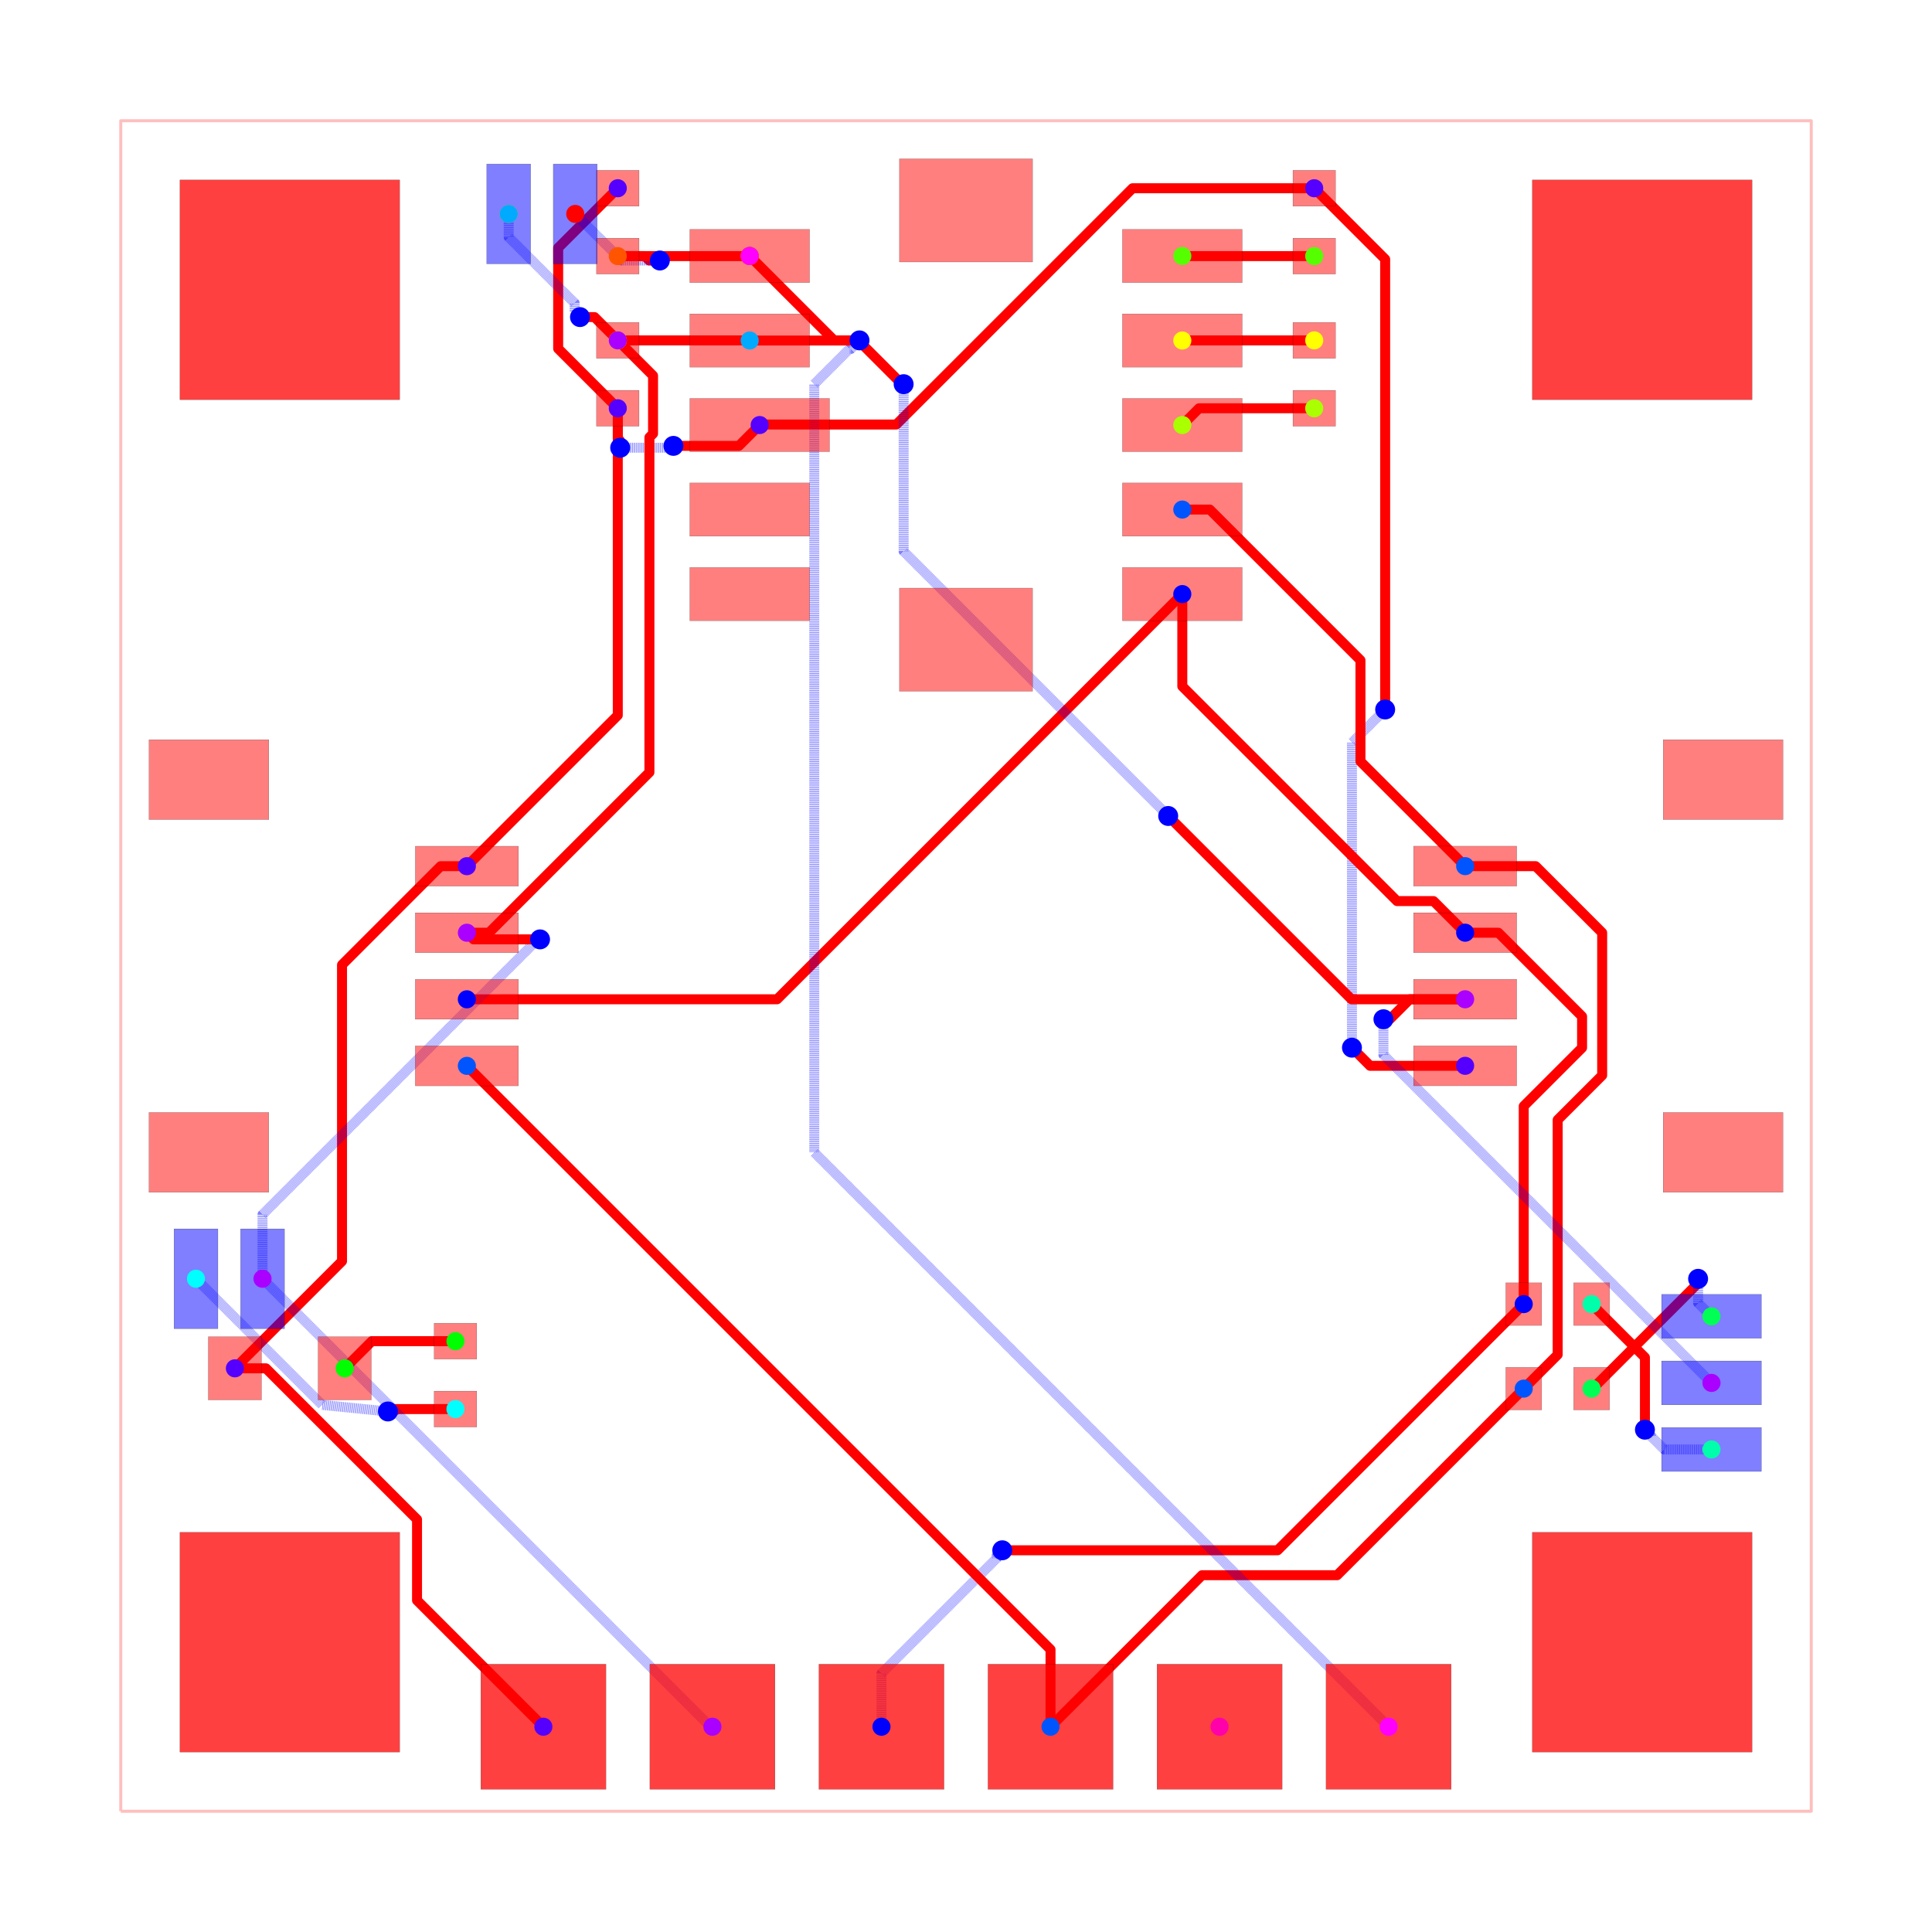
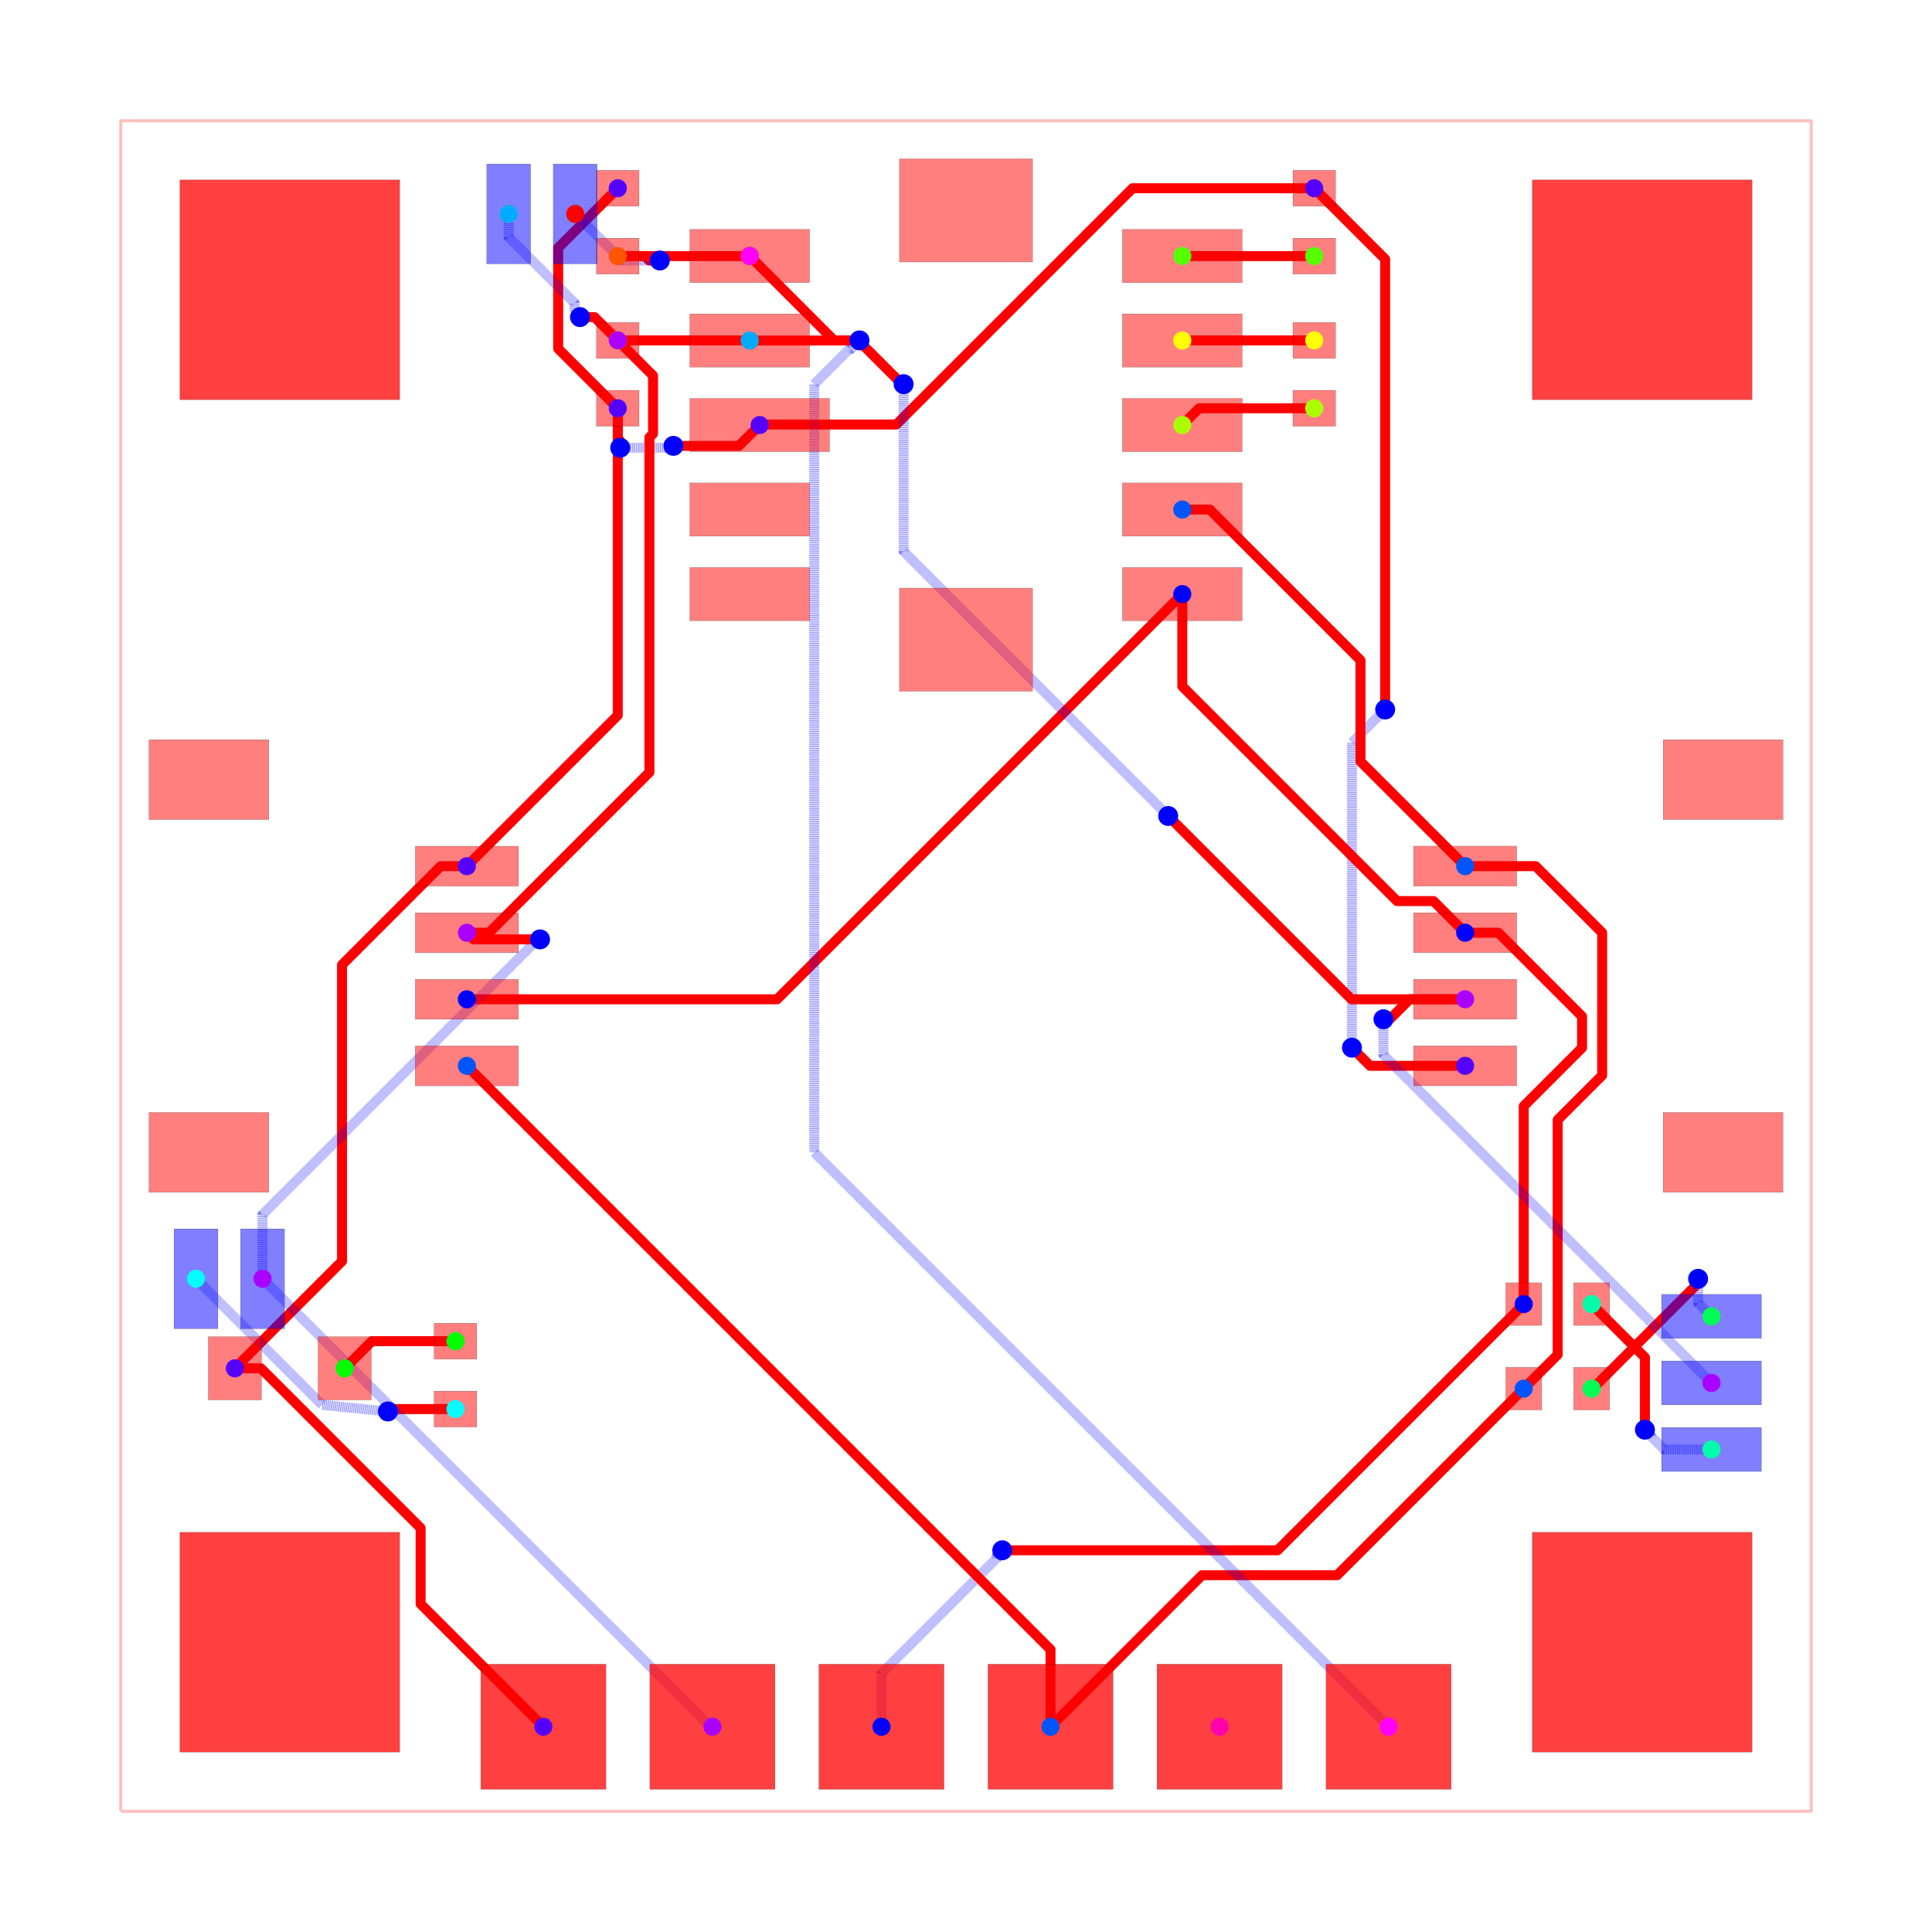
<svg xmlns="http://www.w3.org/2000/svg" width="640" height="640" viewBox="0 0 640 640">
  <rect width="100%" height="100%" fill="white" />
  <g>
    <polyline data-points="-12.7,-12.7 12.7,-12.7 12.7,12.7 -12.7,12.7 -12.7,-12.7" data-type="line" data-label="" points="40,600 600,600 600,40 40,40 40,600" fill="none" stroke="rgba(255,0,0,0.25)" stroke-linejoin="round" stroke-width="1px" />
  </g>
  <g>
    <polyline data-points="-5.232,8.38 -5.232,7.926272977368641 -5.199363539555997,7.893636516924638 -5.199363539555997,7.790363539555997 -5.196,7.787" data-type="line" data-label="" points="204.649,135.244 204.649,145.248 205.368,145.967 205.368,148.244 205.443,148.318" fill="none" stroke="red" stroke-linejoin="round" stroke-width="3.307" />
  </g>
  <g>
    <polyline data-points="-5.196,7.787 -4.465682667958272,7.787 -4.452578975341097,7.800103692617175 -4.410896307382825,7.800103692617175 -4.396,7.815" data-type="line" data-label="" points="205.443,148.318 221.544,148.318 221.833,148.029 222.752,148.029 223.08,147.701" fill="none" stroke="rgba(0,0,255,0.5)" stroke-linejoin="round" stroke-width="3.307" stroke-dasharray="0.2 0.2" />
  </g>
  <g>
    <polyline data-points="-4.396,7.815 -3.413,7.815 -3.099943000000053,8.128" data-type="line" data-label="" points="223.08,147.701 244.753,147.701 251.655,140.8" fill="none" stroke="red" stroke-linejoin="round" stroke-width="3.307" />
  </g>
  <g>
    <polyline data-points="-5.232,11.686 -6.127630124037032,10.790369875962968 -6.127630124037032,9.307926210445114 -6.127630124037032,9.275630124037033 -5.232,8.38" data-type="line" data-label="" points="204.649,62.356 184.903,82.102 184.903,114.786 184.903,115.498 204.649,135.244" fill="none" stroke="red" stroke-linejoin="round" stroke-width="3.307" />
  </g>
  <g>
-     <polyline data-points="-10.985,-6.045 -10.518358813426868,-6.045 -8.248388336452313,-8.314970476974555 -8.248388336452313,-9.531611663547686 -6.35,-11.43" data-type="line" data-label="" points="77.811,453.276 88.099,453.276 138.146,503.322 138.146,530.146 180,572" fill="none" stroke="red" stroke-linejoin="round" stroke-width="3.307" />
+     <polyline data-points="-10.985,-6.045 -10.593760726482158,-6.045 -8.194343300433024,-8.444417426049133 -8.194343300433024,-9.585656699566975 -6.35,-11.43" data-type="line" data-label="" points="77.811,453.276 86.437,453.276 139.337,506.176 139.337,531.337 180,572" fill="none" stroke="red" stroke-linejoin="round" stroke-width="3.307" />
  </g>
  <g>
    <polyline data-points="-5.232,8.38 -5.232,3.7669999999999995 -7.499483300000065,1.4998699999999874" data-type="line" data-label="" points="204.649,135.244 204.649,236.948 154.657,286.932" fill="none" stroke="red" stroke-linejoin="round" stroke-width="3.307" />
  </g>
  <g>
    <polyline data-points="-7.499483300000065,1.4998699999999874 -7.893032994056744,1.4998699999999874 -9.375400242218802,0.017502751837929157 -9.375400242218802,-4.435400242218803 -10.985,-6.045" data-type="line" data-label="" points="154.657,286.932 145.98,286.932 113.298,319.614 113.298,417.788 77.811,453.276" fill="none" stroke="red" stroke-linejoin="round" stroke-width="3.307" />
  </g>
  <g>
    <polyline data-points="5.232,11.686 2.5028342111413373,11.686 -1.0472199863247431,8.13594580253392 -3.0920541974660805,8.13594580253392 -3.099943000000053,8.128" data-type="line" data-label="" points="435.351,62.356 375.181,62.356 296.912,140.625 251.829,140.625 251.655,140.8" fill="none" stroke="red" stroke-linejoin="round" stroke-width="3.307" />
  </g>
  <g>
    <polyline data-points="7.499483300000065,-1.499869999999987 6.071869999999987,-1.499869999999987 5.84422336026106,-1.272223360261059 5.799,-1.227" data-type="line" data-label="" points="485.343,353.068 453.868,353.068 448.849,348.049 447.852,347.052" fill="none" stroke="red" stroke-linejoin="round" stroke-width="3.307" />
  </g>
  <g>
    <polyline data-points="5.799,-1.227 5.799,3.3550000000000004 6.269626051797639,3.825626051797639 6.298,3.854" data-type="line" data-label="" points="447.852,347.052 447.852,246.031 458.228,235.655 458.854,235.03" fill="none" stroke="rgba(0,0,255,0.5)" stroke-linejoin="round" stroke-width="3.307" stroke-dasharray="0.2 0.2" />
  </g>
  <g>
    <polyline data-points="6.298,3.854 6.298,10.620000000000001 5.232,11.686" data-type="line" data-label="" points="458.854,235.03 458.854,85.858 435.351,62.356" fill="none" stroke="red" stroke-linejoin="round" stroke-width="3.307" />
  </g>
  <g>
    <polyline data-points="8.38,-5.08 8.38,-2.1054139257559727 9.256644132782718,-1.228769792973256 9.256644132782718,-0.7578027321647975 7.99902422716038,0.4998171734575405 7.50018282654246,0.4998171734575405 7.499991300000033,0.5003800000000639" data-type="line" data-label="" points="504.756,432 504.756,366.419 524.083,347.091 524.083,336.707 496.356,308.98 485.358,308.98 485.354,308.968" fill="none" stroke="red" stroke-linejoin="round" stroke-width="3.307" />
  </g>
  <g>
    <polyline data-points="3.250056999999856,5.5880000000000365 3.250056999999856,4.201758848852957 6.476438248852857,0.9753775999999554 7.024622400000045,0.9753775999999554 7.499991300000033,0.5003800000000639" data-type="line" data-label="" points="391.655,196.8 391.655,227.363 462.788,298.496 474.874,298.496 485.354,308.968" fill="none" stroke="red" stroke-linejoin="round" stroke-width="3.307" />
  </g>
  <g>
    <polyline data-points="-1.27,-11.43 -1.27,-10.629404659279627 0.46186374770117095,-8.897540911578457 0.46186374770117095,-8.862136252298829 0.545,-8.779" data-type="line" data-label="" points="292,572 292,554.349 330.183,516.166 330.183,515.386 332.016,513.553" fill="none" stroke="rgba(0,0,255,0.5)" stroke-linejoin="round" stroke-width="3.307" stroke-dasharray="0.2 0.2" />
  </g>
  <g>
    <polyline data-points="0.545,-8.779 4.681000000000001,-8.779 8.38,-5.08" data-type="line" data-label="" points="332.016,513.553 423.203,513.553 504.756,432" fill="none" stroke="red" stroke-linejoin="round" stroke-width="3.307" />
  </g>
  <g>
    <polyline data-points="3.250056999999856,5.5880000000000365 -2.8379430000001804,-0.5 -7.499991300000033,-0.5003800000000637" data-type="line" data-label="" points="391.655,196.8 257.431,331.024 154.646,331.032" fill="none" stroke="red" stroke-linejoin="round" stroke-width="3.307" />
  </g>
  <g>
-     <polyline data-points="3.250056999999856,6.858000000000018 3.6631173317276877,6.858000000000018 5.926823759440497,4.594293572287209 5.926823759440497,3.0735455405594916 7.499991300000033,1.5003779999999554" data-type="line" data-label="" points="391.655,168.8 400.762,168.8 450.67,218.708 450.67,252.237 485.354,286.921" fill="none" stroke="red" stroke-linejoin="round" stroke-width="3.307" />
+     <polyline data-points="3.250056999999856,6.858000000000018 3.663127091466033,6.858000000000018 5.92682863930967,4.594298452156382 5.92682863930967,3.073540660690319 7.499991300000033,1.5003779999999554" data-type="line" data-label="" points="391.655,168.8 400.762,168.8 450.67,218.708 450.67,252.237 485.354,286.921" fill="none" stroke="red" stroke-linejoin="round" stroke-width="3.307" />
  </g>
  <g>
    <polyline data-points="8.38,-6.35 8.89,-5.84 8.89,-2.311544778354672 9.55851156195693,-1.6430332163977424 9.55851156195693,0.5003119466187056 8.558823508575635,1.5 7.499991300000033,1.5003779999999554" data-type="line" data-label="" points="504.756,460 516,448.756 516,370.963 530.739,356.224 530.739,308.97 508.698,286.929 485.354,286.921" fill="none" stroke="red" stroke-linejoin="round" stroke-width="3.307" />
  </g>
  <g>
    <polyline data-points="1.27,-11.43 3.5466713238922147,-9.153328676107785 5.5766713238922145,-9.153328676107785 8.38,-6.35" data-type="line" data-label="" points="348,572 398.194,521.806 442.95,521.806 504.756,460" fill="none" stroke="red" stroke-linejoin="round" stroke-width="3.307" />
  </g>
  <g>
    <polyline data-points="1.27,-11.43 1.27,-10.27 -7.499991300000033,-1.500377999999955" data-type="line" data-label="" points="348,572 348,546.425 154.646,353.079" fill="none" stroke="red" stroke-linejoin="round" stroke-width="3.307" />
  </g>
  <g>
    <polyline data-points="-7.671,-6.657 -8.643135271996153,-6.657 -8.577668976581505,-6.678376812735292 -8.685946046472953,-6.693293575070763" data-type="line" data-label="" points="150.876,466.769 129.443,466.769 130.886,467.24 128.499,467.569" fill="none" stroke="red" stroke-linejoin="round" stroke-width="3.307" />
  </g>
  <g>
    <polyline data-points="-8.685946046472953,-6.693293575070763 -9.674643336128085,-6.594356663871915 -11.57,-4.699" data-type="line" data-label="" points="128.499,467.569 106.701,465.387 64.913,423.6" fill="none" stroke="rgba(0,0,255,0.5)" stroke-linejoin="round" stroke-width="3.307" stroke-dasharray="0.2 0.2" />
  </g>
  <g>
    <polyline data-points="11.201,-7.264 10.490888695548053,-7.264 10.290047188460589,-7.063158492912536 10.290047188460589,-7.056047188460588 10.201,-6.967" data-type="line" data-label="" points="566.951,480.151 551.295,480.151 546.867,475.723 546.867,475.566 544.904,473.603" fill="none" stroke="rgba(0,0,255,0.5)" stroke-linejoin="round" stroke-width="3.307" stroke-dasharray="0.2 0.2" />
  </g>
  <g>
    <polyline data-points="10.201,-6.967 10.201,-5.881 9.4,-5.08" data-type="line" data-label="" points="544.904,473.603 544.904,449.66 527.244,432" fill="none" stroke="red" stroke-linejoin="round" stroke-width="3.307" />
  </g>
  <g>
    <polyline data-points="9.4,-6.35 9.415415564036621,-6.35 10.980852204630647,-4.784563359405973 10.980852204630647,-4.719147795369353 11,-4.7" data-type="line" data-label="" points="527.244,460 527.584,460 562.098,425.486 562.098,424.044 562.52,423.622" fill="none" stroke="red" stroke-linejoin="round" stroke-width="3.307" />
  </g>
  <g>
    <polyline data-points="11,-4.7 11,-5.063 11.201,-5.264" data-type="line" data-label="" points="562.52,423.622 562.52,431.625 566.951,436.057" fill="none" stroke="rgba(0,0,255,0.5)" stroke-linejoin="round" stroke-width="3.307" stroke-dasharray="0.2 0.2" />
  </g>
  <g>
    <polyline data-points="-7.671,-5.6370000000000005 -8.927000000000001,-5.6370000000000005 -9.335,-6.045" data-type="line" data-label="" points="150.876,444.28 123.184,444.28 114.189,453.276" fill="none" stroke="red" stroke-linejoin="round" stroke-width="3.307" />
  </g>
  <g>
    <polyline data-points="5.232,10.666 3.251999999999999,10.666 3.250056999999856,10.667999999999964" data-type="line" data-label="" points="435.351,84.844 391.698,84.844 391.655,84.8" fill="none" stroke="red" stroke-linejoin="round" stroke-width="3.307" />
  </g>
  <g>
    <polyline data-points="5.232,8.38 3.5020000000000007,8.38 3.250056999999856,8.128" data-type="line" data-label="" points="435.351,135.244 397.209,135.244 391.655,140.8" fill="none" stroke="red" stroke-linejoin="round" stroke-width="3.307" />
  </g>
  <g>
    <polyline data-points="5.232,9.4 3.2520000000000007,9.4 3.250056999999856,9.397999999999982" data-type="line" data-label="" points="435.351,112.756 391.698,112.756 391.655,112.8" fill="none" stroke="red" stroke-linejoin="round" stroke-width="3.307" />
  </g>
  <g>
    <polyline data-points="-5.232,9.4 -3.2520000000000007,9.4 -3.2500569999999698,9.397999999999982" data-type="line" data-label="" points="204.649,112.756 248.302,112.756 248.345,112.8" fill="none" stroke="red" stroke-linejoin="round" stroke-width="3.307" />
  </g>
  <g>
    <polyline data-points="-6.871,11.3 -6.871,10.950972257050868 -5.880428417334442,9.96040067438531 -5.880428417334442,9.830428417334442 -5.8,9.75" data-type="line" data-label="" points="168.513,70.866 168.513,78.561 190.353,100.401 190.353,103.266 192.126,105.039" fill="none" stroke="rgba(0,0,255,0.5)" stroke-linejoin="round" stroke-width="3.307" stroke-dasharray="0.2 0.2" />
  </g>
  <g>
    <polyline data-points="-5.8,9.75 -5.582,9.75 -5.232,9.4" data-type="line" data-label="" points="192.126,105.039 196.932,105.039 204.649,112.756" fill="none" stroke="red" stroke-linejoin="round" stroke-width="3.307" />
  </g>
  <g>
    <polyline data-points="-10.57,-4.699 -10.57,-3.734950598105011 -6.417524700947495,0.4175247009474946 -6.4,0.4" data-type="line" data-label="" points="86.961,423.6 86.961,402.345 178.511,310.795 178.898,311.181" fill="none" stroke="rgba(0,0,255,0.5)" stroke-linejoin="round" stroke-width="3.307" stroke-dasharray="0.2 0.2" />
  </g>
  <g>
    <polyline data-points="-6.4,0.4 -7.399,0.4 -7.499483300000065,0.4998720000000959" data-type="line" data-label="" points="178.898,311.181 156.872,311.181 154.657,308.979" fill="none" stroke="red" stroke-linejoin="round" stroke-width="3.307" />
  </g>
  <g>
    <polyline data-points="7.499483300000065,-0.4998720000000957 6.667323435527071,-0.4998720000000957 6.371935436169753,-0.7952599993574136 6.276740000642587,-0.7952599993574136 6.272,-0.8" data-type="line" data-label="" points="485.343,331.021 466.996,331.021 460.484,337.533 458.385,337.533 458.28,337.638" fill="none" stroke="red" stroke-linejoin="round" stroke-width="3.307" />
  </g>
  <g>
    <polyline data-points="6.272,-0.8 6.272,-1.335 11.201,-6.264" data-type="line" data-label="" points="458.28,337.638 458.28,349.433 566.951,458.104" fill="none" stroke="rgba(0,0,255,0.5)" stroke-linejoin="round" stroke-width="3.307" stroke-dasharray="0.2 0.2" />
  </g>
  <g>
    <polyline data-points="-7.499483300000065,0.4998720000000959 -7.16712611620192,0.4998720000000959 -4.9274568240136345,2.739541292188381 -4.756570141547181,2.9104279746548345 -4.756570141547181,7.943478474719517 -4.7021148691507735,7.997933747115924 -4.7021148691507735,8.870114869150774 -5.232,9.4" data-type="line" data-label="" points="154.657,308.979 161.985,308.979 211.363,259.601 215.131,255.833 215.131,144.868 216.331,143.668 216.331,124.438 204.649,112.756" fill="none" stroke="red" stroke-linejoin="round" stroke-width="3.307" />
  </g>
  <g>
    <polyline data-points="-3.81,-11.43 -3.8390000000000004,-11.43 -10.57,-4.699" data-type="line" data-label="" points="236,572 235.361,572 86.961,423.6" fill="none" stroke="rgba(0,0,255,0.5)" stroke-linejoin="round" stroke-width="3.307" stroke-dasharray="0.2 0.2" />
  </g>
  <g>
    <polyline data-points="-3.2500569999999698,9.397999999999982 -1.6167565791468836,9.397999999999982 -1.0039737534958844,8.785217174348983 -0.9802171743489818,8.785217174348983 -0.937,8.742" data-type="line" data-label="" points="248.345,112.8 284.355,112.8 297.865,126.31 298.389,126.31 299.342,127.263" fill="none" stroke="red" stroke-linejoin="round" stroke-width="3.307" />
  </g>
  <g>
    <polyline data-points="-0.937,8.742 -0.937,6.230521817061313 2.9431993952669684,2.3503224217943446 2.9431993952669684,2.3488006047330314 3.038,2.254" data-type="line" data-label="" points="299.342,127.263 299.342,182.634 384.889,268.182 384.889,268.215 386.98,270.306" fill="none" stroke="rgba(0,0,255,0.5)" stroke-linejoin="round" stroke-width="3.307" stroke-dasharray="0.2 0.2" />
  </g>
  <g>
    <polyline data-points="3.038,2.254 5.792,-0.5 7.499483300000065,-0.4998720000000957" data-type="line" data-label="" points="386.98,270.306 447.698,331.024 485.343,331.021" fill="none" stroke="red" stroke-linejoin="round" stroke-width="3.307" />
  </g>
  <g>
    <polyline data-points="-5.232,10.666 -4.825477147686844,10.666 -4.759477147686844,10.6 -4.6,10.6" data-type="line" data-label="" points="204.649,84.844 213.612,84.844 215.067,86.299 218.583,86.299" fill="none" stroke="red" stroke-linejoin="round" stroke-width="3.307" />
  </g>
  <g>
    <polyline data-points="-4.6,10.6 -5.170999999999999,10.6 -5.871,11.3" data-type="line" data-label="" points="218.583,86.299 205.994,86.299 190.561,70.866" fill="none" stroke="rgba(0,0,255,0.5)" stroke-linejoin="round" stroke-width="3.307" stroke-dasharray="0.2 0.2" />
  </g>
  <g>
    <polyline data-points="-5.232,10.666 -3.251999999999999,10.666 -3.2500569999999698,10.667999999999964" data-type="line" data-label="" points="204.649,84.844 248.302,84.844 248.345,84.8" fill="none" stroke="red" stroke-linejoin="round" stroke-width="3.307" />
  </g>
  <g>
    <polyline data-points="6.35,-11.43 -2.2798496547523985,-2.8001503452476015 -2.2798496547523985,8.742820501293822 -1.74970535768848,9.272964798357743 -1.7270352016422579,9.272964798357743 -1.6,9.4" data-type="line" data-label="" points="460,572 269.736,381.736 269.736,127.245 281.424,115.557 281.924,115.557 284.724,112.756" fill="none" stroke="rgba(0,0,255,0.5)" stroke-linejoin="round" stroke-width="3.307" stroke-dasharray="0.2 0.2" />
  </g>
  <g>
    <polyline data-points="-1.6,9.4 -1.982000000000001,9.4 -3.2500569999999698,10.667999999999964" data-type="line" data-label="" points="284.724,112.756 276.302,112.756 248.345,84.8" fill="none" stroke="red" stroke-linejoin="round" stroke-width="3.307" />
  </g>
  <g>
    <rect data-type="rect" data-label="top source_trace_1, source_trace_0, source_net_4, source_trace_18, source_trace_23, source_trace_4, source_net_3, source_trace_19, source_trace_21" data-x="-3.2500569999999698" data-y="10.667999999999964" x="228.503" y="75.981" width="39.685" height="17.638" fill="rgba(255,0,0,0.5)" stroke="black" stroke-width="0.045" />
  </g>
  <g>
    <rect data-type="rect" data-label="top source_trace_1, source_trace_0, source_net_4, source_trace_18, source_trace_23, source_trace_4, source_net_3, source_trace_19, source_trace_21" data-x="-3.2500569999999698" data-y="9.397999999999982" x="228.503" y="103.981" width="39.685" height="17.638" fill="rgba(255,0,0,0.5)" stroke="black" stroke-width="0.045" />
  </g>
  <g>
    <rect data-type="rect" data-label="top source_net_2" data-x="-3.099943000000053" data-y="8.128" x="228.505" y="131.981" width="46.299" height="17.638" fill="rgba(255,0,0,0.5)" stroke="black" stroke-width="0.045" />
  </g>
  <g>
    <rect data-type="rect" data-label="top" data-x="-3.2500569999999698" data-y="6.858000000000018" x="228.503" y="159.981" width="39.685" height="17.638" fill="rgba(255,0,0,0.5)" stroke="black" stroke-width="0.045" />
  </g>
  <g>
    <rect data-type="rect" data-label="top" data-x="-3.2500569999999698" data-y="5.5880000000000365" x="228.503" y="187.981" width="39.685" height="17.638" fill="rgba(255,0,0,0.5)" stroke="black" stroke-width="0.045" />
  </g>
  <g>
    <rect data-type="rect" data-label="top source_net_1" data-x="3.250056999999856" data-y="5.5880000000000365" x="371.812" y="187.981" width="39.685" height="17.638" fill="rgba(255,0,0,0.5)" stroke="black" stroke-width="0.045" />
  </g>
  <g>
    <rect data-type="rect" data-label="top source_net_0" data-x="3.250056999999856" data-y="6.858000000000018" x="371.812" y="159.981" width="39.685" height="17.638" fill="rgba(255,0,0,0.5)" stroke="black" stroke-width="0.045" />
  </g>
  <g>
    <rect data-type="rect" data-label="top source_trace_11" data-x="3.250056999999856" data-y="8.128" x="371.812" y="131.981" width="39.685" height="17.638" fill="rgba(255,0,0,0.5)" stroke="black" stroke-width="0.045" />
  </g>
  <g>
    <rect data-type="rect" data-label="top source_trace_10" data-x="3.250056999999856" data-y="9.397999999999982" x="371.812" y="103.981" width="39.685" height="17.638" fill="rgba(255,0,0,0.5)" stroke="black" stroke-width="0.045" />
  </g>
  <g>
    <rect data-type="rect" data-label="top source_trace_12" data-x="3.250056999999856" data-y="10.667999999999964" x="371.812" y="75.981" width="39.685" height="17.638" fill="rgba(255,0,0,0.5)" stroke="black" stroke-width="0.045" />
  </g>
  <g>
    <rect data-type="rect" data-label="top" data-x="-0.00012700000013410317" data-y="11.35303800000004" x="297.95" y="52.61" width="44.094" height="34.173" fill="rgba(255,0,0,0.5)" stroke="black" stroke-width="0.045" />
  </g>
  <g>
    <rect data-type="rect" data-label="top" data-x="-0.00012700000013410317" data-y="4.90296199999996" x="297.95" y="194.816" width="44.094" height="34.173" fill="rgba(255,0,0,0.5)" stroke="black" stroke-width="0.045" />
  </g>
  <g>
    <rect data-type="rect" data-label="top source_trace_1, source_trace_0, source_net_4, source_trace_18, source_trace_23, source_trace_4, source_net_3, source_trace_19, source_trace_21" data-x="-5.232" data-y="9.4" x="197.594" y="106.803" width="14.11" height="11.906" fill="rgba(255,0,0,0.5)" stroke="black" stroke-width="0.045" />
  </g>
  <g>
    <rect data-type="rect" data-label="top source_net_2" data-x="-5.232" data-y="8.38" x="197.594" y="129.291" width="14.11" height="11.906" fill="rgba(255,0,0,0.5)" stroke="black" stroke-width="0.045" />
  </g>
  <g>
    <rect data-type="rect" data-label="top source_trace_1, source_trace_0, source_net_4, source_trace_18, source_trace_23, source_trace_4, source_net_3, source_trace_19, source_trace_21" data-x="-5.232" data-y="10.666" x="197.594" y="78.891" width="14.11" height="11.906" fill="rgba(255,0,0,0.5)" stroke="black" stroke-width="0.045" />
  </g>
  <g>
    <rect data-type="rect" data-label="top source_net_2" data-x="-5.232" data-y="11.686" x="197.594" y="56.403" width="14.11" height="11.906" fill="rgba(255,0,0,0.5)" stroke="black" stroke-width="0.045" />
  </g>
  <g>
    <rect data-type="rect" data-label="top source_trace_10" data-x="5.232" data-y="9.4" x="428.296" y="106.803" width="14.11" height="11.906" fill="rgba(255,0,0,0.5)" stroke="black" stroke-width="0.045" />
  </g>
  <g>
    <rect data-type="rect" data-label="top source_trace_11" data-x="5.232" data-y="8.38" x="428.296" y="129.291" width="14.11" height="11.906" fill="rgba(255,0,0,0.5)" stroke="black" stroke-width="0.045" />
  </g>
  <g>
    <rect data-type="rect" data-label="top source_trace_12" data-x="5.232" data-y="10.666" x="428.296" y="78.891" width="14.11" height="11.906" fill="rgba(255,0,0,0.5)" stroke="black" stroke-width="0.045" />
  </g>
  <g>
    <rect data-type="rect" data-label="top source_net_2" data-x="5.232" data-y="11.686" x="428.296" y="56.403" width="14.11" height="11.906" fill="rgba(255,0,0,0.5)" stroke="black" stroke-width="0.045" />
  </g>
  <g>
    <rect data-type="rect" data-label="top source_net_1" data-x="8.38" data-y="-5.08" x="498.803" y="424.945" width="11.906" height="14.11" fill="rgba(255,0,0,0.5)" stroke="black" stroke-width="0.045" />
  </g>
  <g>
    <rect data-type="rect" data-label="top source_trace_1, source_trace_0, source_net_4, source_trace_18, source_trace_23, source_trace_4, source_net_3, source_trace_19, source_trace_21" data-x="9.4" data-y="-5.08" x="521.291" y="424.945" width="11.906" height="14.11" fill="rgba(255,0,0,0.5)" stroke="black" stroke-width="0.045" />
  </g>
  <g>
    <rect data-type="rect" data-label="top source_net_0" data-x="8.38" data-y="-6.35" x="498.803" y="452.945" width="11.906" height="14.11" fill="rgba(255,0,0,0.5)" stroke="black" stroke-width="0.045" />
  </g>
  <g>
    <rect data-type="rect" data-label="top source_trace_1, source_trace_0, source_net_4, source_trace_18, source_trace_23, source_trace_4, source_net_3, source_trace_19, source_trace_21" data-x="9.4" data-y="-6.35" x="521.291" y="452.945" width="11.906" height="14.11" fill="rgba(255,0,0,0.5)" stroke="black" stroke-width="0.045" />
  </g>
  <g>
    <rect data-type="rect" data-label="top source_trace_1, source_trace_0, source_net_4, source_trace_18, source_trace_23, source_trace_4, source_net_3, source_trace_19, source_trace_21" data-x="-7.671" data-y="-6.657" x="143.82" y="460.816" width="14.11" height="11.906" fill="rgba(255,0,0,0.5)" stroke="black" stroke-width="0.045" />
  </g>
  <g>
    <rect data-type="rect" data-label="top source_trace_16" data-x="-7.671" data-y="-5.6370000000000005" x="143.82" y="438.328" width="14.11" height="11.906" fill="rgba(255,0,0,0.5)" stroke="black" stroke-width="0.045" />
  </g>
  <g>
    <rect data-type="rect" data-label="top source_trace_16" data-x="-9.335" data-y="-6.045" x="105.37" y="442.803" width="17.638" height="20.945" fill="rgba(255,0,0,0.5)" stroke="black" stroke-width="0.045" />
  </g>
  <g>
    <rect data-type="rect" data-label="top source_net_2" data-x="-10.985" data-y="-6.045" x="68.992" y="442.803" width="17.638" height="20.945" fill="rgba(255,0,0,0.5)" stroke="black" stroke-width="0.045" />
  </g>
  <g>
    <rect data-type="rect" data-label="bottom source_trace_1, source_trace_0, source_net_4, source_trace_18, source_trace_23, source_trace_4, source_net_3, source_trace_19, source_trace_21" data-x="11.201" data-y="-7.264" x="550.416" y="472.876" width="33.071" height="14.551" fill="rgba(0,0,255,0.5)" stroke="black" stroke-width="0.045" />
  </g>
  <g>
    <rect data-type="rect" data-label="bottom source_trace_1, source_trace_0, source_net_4, source_trace_18, source_trace_23, source_trace_4, source_net_3, source_trace_19, source_trace_21" data-x="11.201" data-y="-6.264" x="550.416" y="450.828" width="33.071" height="14.551" fill="rgba(0,0,255,0.5)" stroke="black" stroke-width="0.045" />
  </g>
  <g>
    <rect data-type="rect" data-label="bottom source_trace_1, source_trace_0, source_net_4, source_trace_18, source_trace_23, source_trace_4, source_net_3, source_trace_19, source_trace_21" data-x="11.201" data-y="-5.264" x="550.416" y="428.781" width="33.071" height="14.551" fill="rgba(0,0,255,0.5)" stroke="black" stroke-width="0.045" />
  </g>
  <g>
    <rect data-type="rect" data-label="bottom source_trace_1, source_trace_0, source_net_4, source_trace_18, source_trace_23, source_trace_4, source_net_3, source_trace_19, source_trace_21" data-x="-11.57" data-y="-4.699" x="57.638" y="407.065" width="14.551" height="33.071" fill="rgba(0,0,255,0.5)" stroke="black" stroke-width="0.045" />
  </g>
  <g>
    <rect data-type="rect" data-label="bottom source_trace_1, source_trace_0, source_net_4, source_trace_18, source_trace_23, source_trace_4, source_net_3, source_trace_19, source_trace_21" data-x="-10.57" data-y="-4.699" x="79.685" y="407.065" width="14.551" height="33.071" fill="rgba(0,0,255,0.5)" stroke="black" stroke-width="0.045" />
  </g>
  <g>
    <rect data-type="rect" data-label="bottom source_trace_1, source_trace_0, source_net_4, source_trace_18, source_trace_23, source_trace_4, source_net_3, source_trace_19, source_trace_21" data-x="-6.871" data-y="11.3" x="161.238" y="54.331" width="14.551" height="33.071" fill="rgba(0,0,255,0.5)" stroke="black" stroke-width="0.045" />
  </g>
  <g>
    <rect data-type="rect" data-label="bottom source_trace_1, source_trace_0, source_net_4, source_trace_18, source_trace_23, source_trace_4, source_net_3, source_trace_19, source_trace_21" data-x="-5.871" data-y="11.3" x="183.285" y="54.331" width="14.551" height="33.071" fill="rgba(0,0,255,0.5)" stroke="black" stroke-width="0.045" />
  </g>
  <g>
    <rect data-type="rect" data-label="top source_trace_1, source_trace_0, source_net_4, source_trace_18, source_trace_23, source_trace_4, source_net_3, source_trace_19, source_trace_21" data-x="7.499483300000065" data-y="-0.4998720000000957" x="468.256" y="324.407" width="34.173" height="13.228" fill="rgba(255,0,0,0.5)" stroke="black" stroke-width="0.045" />
  </g>
  <g>
    <rect data-type="rect" data-label="top source_net_2" data-x="7.499483300000065" data-y="-1.499869999999987" x="468.256" y="346.454" width="34.173" height="13.228" fill="rgba(255,0,0,0.5)" stroke="black" stroke-width="0.045" />
  </g>
  <g>
    <rect data-type="rect" data-label="top source_net_0" data-x="7.499991300000033" data-y="1.5003779999999554" x="468.267" y="280.307" width="34.173" height="13.228" fill="rgba(255,0,0,0.5)" stroke="black" stroke-width="0.045" />
  </g>
  <g>
    <rect data-type="rect" data-label="top source_net_1" data-x="7.499991300000033" data-y="0.5003800000000639" x="468.267" y="302.354" width="34.173" height="13.228" fill="rgba(255,0,0,0.5)" stroke="black" stroke-width="0.045" />
  </g>
  <g>
    <rect data-type="rect" data-label="top" data-x="11.375015299999973" data-y="-2.800096000000053" x="550.945" y="368.506" width="39.685" height="26.457" fill="rgba(255,0,0,0.5)" stroke="black" stroke-width="0.045" />
  </g>
  <g>
    <rect data-type="rect" data-label="top" data-x="11.375523300000054" data-y="2.800096000000053" x="550.956" y="245.037" width="39.685" height="26.457" fill="rgba(255,0,0,0.5)" stroke="black" stroke-width="0.045" />
  </g>
  <g>
    <rect data-type="rect" data-label="top source_trace_1, source_trace_0, source_net_4, source_trace_18, source_trace_23, source_trace_4, source_net_3, source_trace_19, source_trace_21" data-x="-7.499483300000065" data-y="0.4998720000000959" x="137.57" y="302.365" width="34.173" height="13.228" fill="rgba(255,0,0,0.5)" stroke="black" stroke-width="0.045" />
  </g>
  <g>
    <rect data-type="rect" data-label="top source_net_2" data-x="-7.499483300000065" data-y="1.4998699999999874" x="137.57" y="280.318" width="34.173" height="13.228" fill="rgba(255,0,0,0.5)" stroke="black" stroke-width="0.045" />
  </g>
  <g>
    <rect data-type="rect" data-label="top source_net_0" data-x="-7.499991300000033" data-y="-1.500377999999955" x="137.559" y="346.465" width="34.173" height="13.228" fill="rgba(255,0,0,0.5)" stroke="black" stroke-width="0.045" />
  </g>
  <g>
    <rect data-type="rect" data-label="top source_net_1" data-x="-7.499991300000033" data-y="-0.5003800000000637" x="137.559" y="324.418" width="34.173" height="13.228" fill="rgba(255,0,0,0.5)" stroke="black" stroke-width="0.045" />
  </g>
  <g>
    <rect data-type="rect" data-label="top" data-x="-11.375015299999973" data-y="2.800096000000053" x="49.37" y="245.037" width="39.685" height="26.457" fill="rgba(255,0,0,0.5)" stroke="black" stroke-width="0.045" />
  </g>
  <g>
    <rect data-type="rect" data-label="top" data-x="-11.375523300000054" data-y="-2.800096000000053" x="49.359" y="368.506" width="39.685" height="26.457" fill="rgba(255,0,0,0.5)" stroke="black" stroke-width="0.045" />
  </g>
  <g>
    <rect data-type="rect" data-label="top source_net_5 bottom source_net_5" data-x="3.81" data-y="-11.43" x="383.276" y="551.276" width="41.449" height="41.449" fill="rgba(255,0,0,0.75)" stroke="black" stroke-width="0.045" />
  </g>
  <g>
    <rect data-type="rect" data-label="top source_trace_1, source_trace_0, source_net_4, source_trace_18, source_trace_23, source_trace_4, source_net_3, source_trace_19, source_trace_21 bottom source_trace_1, source_trace_0, source_net_4, source_trace_18, source_trace_23, source_trace_4, source_net_3, source_trace_19, source_trace_21" data-x="6.35" data-y="-11.43" x="439.276" y="551.276" width="41.449" height="41.449" fill="rgba(255,0,0,0.75)" stroke="black" stroke-width="0.045" />
  </g>
  <g>
    <rect data-type="rect" data-label="top source_net_2 bottom source_net_2" data-x="-6.35" data-y="-11.43" x="159.276" y="551.276" width="41.449" height="41.449" fill="rgba(255,0,0,0.75)" stroke="black" stroke-width="0.045" />
  </g>
  <g>
    <rect data-type="rect" data-label="top source_trace_1, source_trace_0, source_net_4, source_trace_18, source_trace_23, source_trace_4, source_net_3, source_trace_19, source_trace_21 bottom source_trace_1, source_trace_0, source_net_4, source_trace_18, source_trace_23, source_trace_4, source_net_3, source_trace_19, source_trace_21" data-x="-3.81" data-y="-11.43" x="215.276" y="551.276" width="41.449" height="41.449" fill="rgba(255,0,0,0.75)" stroke="black" stroke-width="0.045" />
  </g>
  <g>
    <rect data-type="rect" data-label="top source_net_1 bottom source_net_1" data-x="-1.27" data-y="-11.43" x="271.276" y="551.276" width="41.449" height="41.449" fill="rgba(255,0,0,0.75)" stroke="black" stroke-width="0.045" />
  </g>
  <g>
    <rect data-type="rect" data-label="top source_net_0 bottom source_net_0" data-x="1.27" data-y="-11.43" x="327.276" y="551.276" width="41.449" height="41.449" fill="rgba(255,0,0,0.75)" stroke="black" stroke-width="0.045" />
  </g>
  <g>
    <rect data-type="rect" data-label="top bottom" data-x="10.16" data-y="-10.16" x="507.6" y="507.6" width="72.8" height="72.8" fill="rgba(255,0,0,0.75)" stroke="black" stroke-width="0.045" />
  </g>
  <g>
    <rect data-type="rect" data-label="top bottom" data-x="-10.16" data-y="-10.16" x="59.6" y="507.6" width="72.8" height="72.8" fill="rgba(255,0,0,0.75)" stroke="black" stroke-width="0.045" />
  </g>
  <g>
    <rect data-type="rect" data-label="top bottom" data-x="-10.16" data-y="10.16" x="59.6" y="59.6" width="72.8" height="72.8" fill="rgba(255,0,0,0.75)" stroke="black" stroke-width="0.045" />
  </g>
  <g>
    <rect data-type="rect" data-label="top bottom" data-x="10.16" data-y="10.16" x="507.6" y="59.6" width="72.8" height="72.8" fill="rgba(255,0,0,0.75)" stroke="black" stroke-width="0.045" />
  </g>
  <circle data-type="circle" data-label="" data-x="-5.196" data-y="7.787" cx="205.443" cy="148.318" r="3.307" fill="blue" stroke="none" stroke-width="0.045" />
  <circle data-type="circle" data-label="" data-x="-4.396" data-y="7.815" cx="223.08" cy="147.701" r="3.307" fill="blue" stroke="none" stroke-width="0.045" />
  <circle data-type="circle" data-label="" data-x="5.799" data-y="-1.227" cx="447.852" cy="347.052" r="3.307" fill="blue" stroke="none" stroke-width="0.045" />
  <circle data-type="circle" data-label="" data-x="6.298" data-y="3.854" cx="458.854" cy="235.03" r="3.307" fill="blue" stroke="none" stroke-width="0.045" />
  <circle data-type="circle" data-label="" data-x="0.545" data-y="-8.779" cx="332.016" cy="513.553" r="3.307" fill="blue" stroke="none" stroke-width="0.045" />
  <circle data-type="circle" data-label="" data-x="-8.685946046472953" data-y="-6.693293575070763" cx="128.499" cy="467.569" r="3.307" fill="blue" stroke="none" stroke-width="0.045" />
  <circle data-type="circle" data-label="" data-x="10.201" data-y="-6.967" cx="544.904" cy="473.603" r="3.307" fill="blue" stroke="none" stroke-width="0.045" />
  <circle data-type="circle" data-label="" data-x="11" data-y="-4.7" cx="562.52" cy="423.622" r="3.307" fill="blue" stroke="none" stroke-width="0.045" />
  <circle data-type="circle" data-label="" data-x="-5.8" data-y="9.75" cx="192.126" cy="105.039" r="3.307" fill="blue" stroke="none" stroke-width="0.045" />
  <circle data-type="circle" data-label="" data-x="-6.4" data-y="0.4" cx="178.898" cy="311.181" r="3.307" fill="blue" stroke="none" stroke-width="0.045" />
  <circle data-type="circle" data-label="" data-x="6.272" data-y="-0.8" cx="458.28" cy="337.638" r="3.307" fill="blue" stroke="none" stroke-width="0.045" />
  <circle data-type="circle" data-label="" data-x="-0.937" data-y="8.742" cx="299.342" cy="127.263" r="3.307" fill="blue" stroke="none" stroke-width="0.045" />
  <circle data-type="circle" data-label="" data-x="3.038" data-y="2.254" cx="386.98" cy="270.306" r="3.307" fill="blue" stroke="none" stroke-width="0.045" />
  <circle data-type="circle" data-label="" data-x="-4.6" data-y="10.6" cx="218.583" cy="86.299" r="3.307" fill="blue" stroke="none" stroke-width="0.045" />
  <circle data-type="circle" data-label="" data-x="-1.6" data-y="9.4" cx="284.724" cy="112.756" r="3.307" fill="blue" stroke="none" stroke-width="0.045" />
  <g>
    <circle data-type="point" data-label="source_trace_0 source_trace_0 top" data-x="-3.2500569999999698" data-y="10.667999999999964" cx="248.345" cy="84.8" r="3" fill="hsl(0, 100%, 50%)" />
  </g>
  <g>
    <circle data-type="point" data-label="source_trace_0 source_trace_0 bottom" data-x="-5.871" data-y="11.3" cx="190.561" cy="70.866" r="3" fill="hsl(0, 100%, 50%)" />
  </g>
  <g>
    <circle data-type="point" data-label="source_trace_1 source_trace_1 top" data-x="-3.2500569999999698" data-y="10.667999999999964" cx="248.345" cy="84.8" r="3" fill="hsl(20, 100%, 50%)" />
  </g>
  <g>
    <circle data-type="point" data-label="source_trace_1 source_trace_1 top" data-x="-5.232" data-y="10.666" cx="204.649" cy="84.844" r="3" fill="hsl(20, 100%, 50%)" />
  </g>
  <g>
    <circle data-type="point" data-label="source_trace_4 source_trace_4 top" data-x="-5.232" data-y="9.4" cx="204.649" cy="112.756" r="3" fill="hsl(40, 100%, 50%)" />
  </g>
  <g>
    <circle data-type="point" data-label="source_trace_4 source_trace_4 bottom" data-x="-6.871" data-y="11.3" cx="168.513" cy="70.866" r="3" fill="hsl(40, 100%, 50%)" />
  </g>
  <g>
    <circle data-type="point" data-label="source_trace_10 source_trace_10 top" data-x="5.232" data-y="9.4" cx="435.351" cy="112.756" r="3" fill="hsl(60, 100%, 50%)" />
  </g>
  <g>
    <circle data-type="point" data-label="source_trace_10 source_trace_10 top" data-x="3.250056999999856" data-y="9.397999999999982" cx="391.655" cy="112.8" r="3" fill="hsl(60, 100%, 50%)" />
  </g>
  <g>
    <circle data-type="point" data-label="source_trace_11 source_trace_11 top" data-x="5.232" data-y="8.38" cx="435.351" cy="135.244" r="3" fill="hsl(80, 100%, 50%)" />
  </g>
  <g>
    <circle data-type="point" data-label="source_trace_11 source_trace_11 top" data-x="3.250056999999856" data-y="8.128" cx="391.655" cy="140.8" r="3" fill="hsl(80, 100%, 50%)" />
  </g>
  <g>
    <circle data-type="point" data-label="source_trace_12 source_trace_12 top" data-x="5.232" data-y="10.666" cx="435.351" cy="84.844" r="3" fill="hsl(100, 100%, 50%)" />
  </g>
  <g>
    <circle data-type="point" data-label="source_trace_12 source_trace_12 top" data-x="3.250056999999856" data-y="10.667999999999964" cx="391.655" cy="84.8" r="3" fill="hsl(100, 100%, 50%)" />
  </g>
  <g>
    <circle data-type="point" data-label="source_trace_16 source_trace_16 top" data-x="-7.671" data-y="-5.6370000000000005" cx="150.876" cy="444.28" r="3" fill="hsl(120, 100%, 50%)" />
  </g>
  <g>
    <circle data-type="point" data-label="source_trace_16 source_trace_16 top" data-x="-9.335" data-y="-6.045" cx="114.189" cy="453.276" r="3" fill="hsl(120, 100%, 50%)" />
  </g>
  <g>
    <circle data-type="point" data-label="source_trace_18 source_trace_18 bottom" data-x="11.201" data-y="-5.264" cx="566.951" cy="436.057" r="3" fill="hsl(140, 100%, 50%)" />
  </g>
  <g>
    <circle data-type="point" data-label="source_trace_18 source_trace_18 top" data-x="9.4" data-y="-6.35" cx="527.244" cy="460" r="3" fill="hsl(140, 100%, 50%)" />
  </g>
  <g>
    <circle data-type="point" data-label="source_trace_19 source_trace_19 bottom" data-x="11.201" data-y="-7.264" cx="566.951" cy="480.151" r="3" fill="hsl(160, 100%, 50%)" />
  </g>
  <g>
    <circle data-type="point" data-label="source_trace_19 source_trace_19 top" data-x="9.4" data-y="-5.08" cx="527.244" cy="432" r="3" fill="hsl(160, 100%, 50%)" />
  </g>
  <g>
    <circle data-type="point" data-label="source_trace_21 source_trace_21 bottom" data-x="-11.57" data-y="-4.699" cx="64.913" cy="423.6" r="3" fill="hsl(180, 100%, 50%)" />
  </g>
  <g>
    <circle data-type="point" data-label="source_trace_21 source_trace_21 top" data-x="-7.671" data-y="-6.657" cx="150.876" cy="466.769" r="3" fill="hsl(180, 100%, 50%)" />
  </g>
  <g>
    <circle data-type="point" data-label="source_trace_23 source_trace_23 bottom" data-x="-6.871" data-y="11.3" cx="168.513" cy="70.866" r="3" fill="hsl(200, 100%, 50%)" />
  </g>
  <g>
    <circle data-type="point" data-label="source_trace_23 source_trace_23 top" data-x="-3.2500569999999698" data-y="9.397999999999982" cx="248.345" cy="112.8" r="3" fill="hsl(200, 100%, 50%)" />
  </g>
  <g>
    <circle data-type="point" data-label="source_net_0 source_net_0 top" data-x="3.250056999999856" data-y="6.858000000000018" cx="391.655" cy="168.8" r="3" fill="hsl(220, 100%, 50%)" />
  </g>
  <g>
    <circle data-type="point" data-label="source_net_0 source_net_0 top" data-x="8.38" data-y="-6.35" cx="504.756" cy="460" r="3" fill="hsl(220, 100%, 50%)" />
  </g>
  <g>
    <circle data-type="point" data-label="source_net_0 source_net_0 top" data-x="-7.499991300000033" data-y="-1.500377999999955" cx="154.646" cy="353.079" r="3" fill="hsl(220, 100%, 50%)" />
  </g>
  <g>
    <circle data-type="point" data-label="source_net_0 source_net_0 top" data-x="7.499991300000033" data-y="1.5003779999999554" cx="485.354" cy="286.921" r="3" fill="hsl(220, 100%, 50%)" />
  </g>
  <g>
    <circle data-type="point" data-label="source_net_0 source_net_0 top" data-x="1.27" data-y="-11.43" cx="348" cy="572" r="3" fill="hsl(220, 100%, 50%)" />
  </g>
  <g>
    <circle data-type="point" data-label="source_net_1 source_net_1 top" data-x="3.250056999999856" data-y="5.5880000000000365" cx="391.655" cy="196.8" r="3" fill="hsl(240, 100%, 50%)" />
  </g>
  <g>
    <circle data-type="point" data-label="source_net_1 source_net_1 top" data-x="8.38" data-y="-5.08" cx="504.756" cy="432" r="3" fill="hsl(240, 100%, 50%)" />
  </g>
  <g>
    <circle data-type="point" data-label="source_net_1 source_net_1 top" data-x="-7.499991300000033" data-y="-0.5003800000000637" cx="154.646" cy="331.032" r="3" fill="hsl(240, 100%, 50%)" />
  </g>
  <g>
    <circle data-type="point" data-label="source_net_1 source_net_1 top" data-x="7.499991300000033" data-y="0.5003800000000639" cx="485.354" cy="308.968" r="3" fill="hsl(240, 100%, 50%)" />
  </g>
  <g>
    <circle data-type="point" data-label="source_net_1 source_net_1 top" data-x="-1.27" data-y="-11.43" cx="292" cy="572" r="3" fill="hsl(240, 100%, 50%)" />
  </g>
  <g>
    <circle data-type="point" data-label="source_net_2 source_net_2 top" data-x="-5.232" data-y="8.38" cx="204.649" cy="135.244" r="3" fill="hsl(260, 100%, 50%)" />
  </g>
  <g>
    <circle data-type="point" data-label="source_net_2 source_net_2 top" data-x="-5.232" data-y="11.686" cx="204.649" cy="62.356" r="3" fill="hsl(260, 100%, 50%)" />
  </g>
  <g>
    <circle data-type="point" data-label="source_net_2 source_net_2 top" data-x="-3.099943000000053" data-y="8.128" cx="251.655" cy="140.8" r="3" fill="hsl(260, 100%, 50%)" />
  </g>
  <g>
    <circle data-type="point" data-label="source_net_2 source_net_2 top" data-x="5.232" data-y="11.686" cx="435.351" cy="62.356" r="3" fill="hsl(260, 100%, 50%)" />
  </g>
  <g>
    <circle data-type="point" data-label="source_net_2 source_net_2 top" data-x="-10.985" data-y="-6.045" cx="77.811" cy="453.276" r="3" fill="hsl(260, 100%, 50%)" />
  </g>
  <g>
    <circle data-type="point" data-label="source_net_2 source_net_2 top" data-x="-7.499483300000065" data-y="1.4998699999999874" cx="154.657" cy="286.932" r="3" fill="hsl(260, 100%, 50%)" />
  </g>
  <g>
    <circle data-type="point" data-label="source_net_2 source_net_2 top" data-x="7.499483300000065" data-y="-1.499869999999987" cx="485.343" cy="353.068" r="3" fill="hsl(260, 100%, 50%)" />
  </g>
  <g>
    <circle data-type="point" data-label="source_net_2 source_net_2 top" data-x="-6.35" data-y="-11.43" cx="180" cy="572" r="3" fill="hsl(260, 100%, 50%)" />
  </g>
  <g>
    <circle data-type="point" data-label="source_net_3 source_net_3 top" data-x="-5.232" data-y="9.4" cx="204.649" cy="112.756" r="3" fill="hsl(280, 100%, 50%)" />
  </g>
  <g>
    <circle data-type="point" data-label="source_net_3 source_net_3 bottom" data-x="11.201" data-y="-6.264" cx="566.951" cy="458.104" r="3" fill="hsl(280, 100%, 50%)" />
  </g>
  <g>
    <circle data-type="point" data-label="source_net_3 source_net_3 bottom" data-x="-10.57" data-y="-4.699" cx="86.961" cy="423.6" r="3" fill="hsl(280, 100%, 50%)" />
  </g>
  <g>
    <circle data-type="point" data-label="source_net_3 source_net_3 top" data-x="-7.499483300000065" data-y="0.4998720000000959" cx="154.657" cy="308.979" r="3" fill="hsl(280, 100%, 50%)" />
  </g>
  <g>
    <circle data-type="point" data-label="source_net_3 source_net_3 top" data-x="7.499483300000065" data-y="-0.4998720000000957" cx="485.343" cy="331.021" r="3" fill="hsl(280, 100%, 50%)" />
  </g>
  <g>
    <circle data-type="point" data-label="source_net_3 source_net_3 top" data-x="-3.81" data-y="-11.43" cx="236" cy="572" r="3" fill="hsl(280, 100%, 50%)" />
  </g>
  <g>
    <circle data-type="point" data-label="source_net_4 source_net_4 top" data-x="-3.2500569999999698" data-y="10.667999999999964" cx="248.345" cy="84.8" r="3" fill="hsl(300, 100%, 50%)" />
  </g>
  <g>
    <circle data-type="point" data-label="source_net_4 source_net_4 top" data-x="6.35" data-y="-11.43" cx="460" cy="572" r="3" fill="hsl(300, 100%, 50%)" />
  </g>
  <g>
    <circle data-type="point" data-label="source_net_5 source_net_5 top" data-x="3.81" data-y="-11.43" cx="404" cy="572" r="3" fill="hsl(320, 100%, 50%)" />
  </g>
  <g id="crosshair" style="display: none">
    <line id="crosshair-h" y1="0" y2="640" stroke="#666" stroke-width="0.5" />
    <line id="crosshair-v" x1="0" x2="640" stroke="#666" stroke-width="0.5" />
    <text id="coordinates" font-family="monospace" font-size="12" fill="#666" />
  </g>
</svg>
